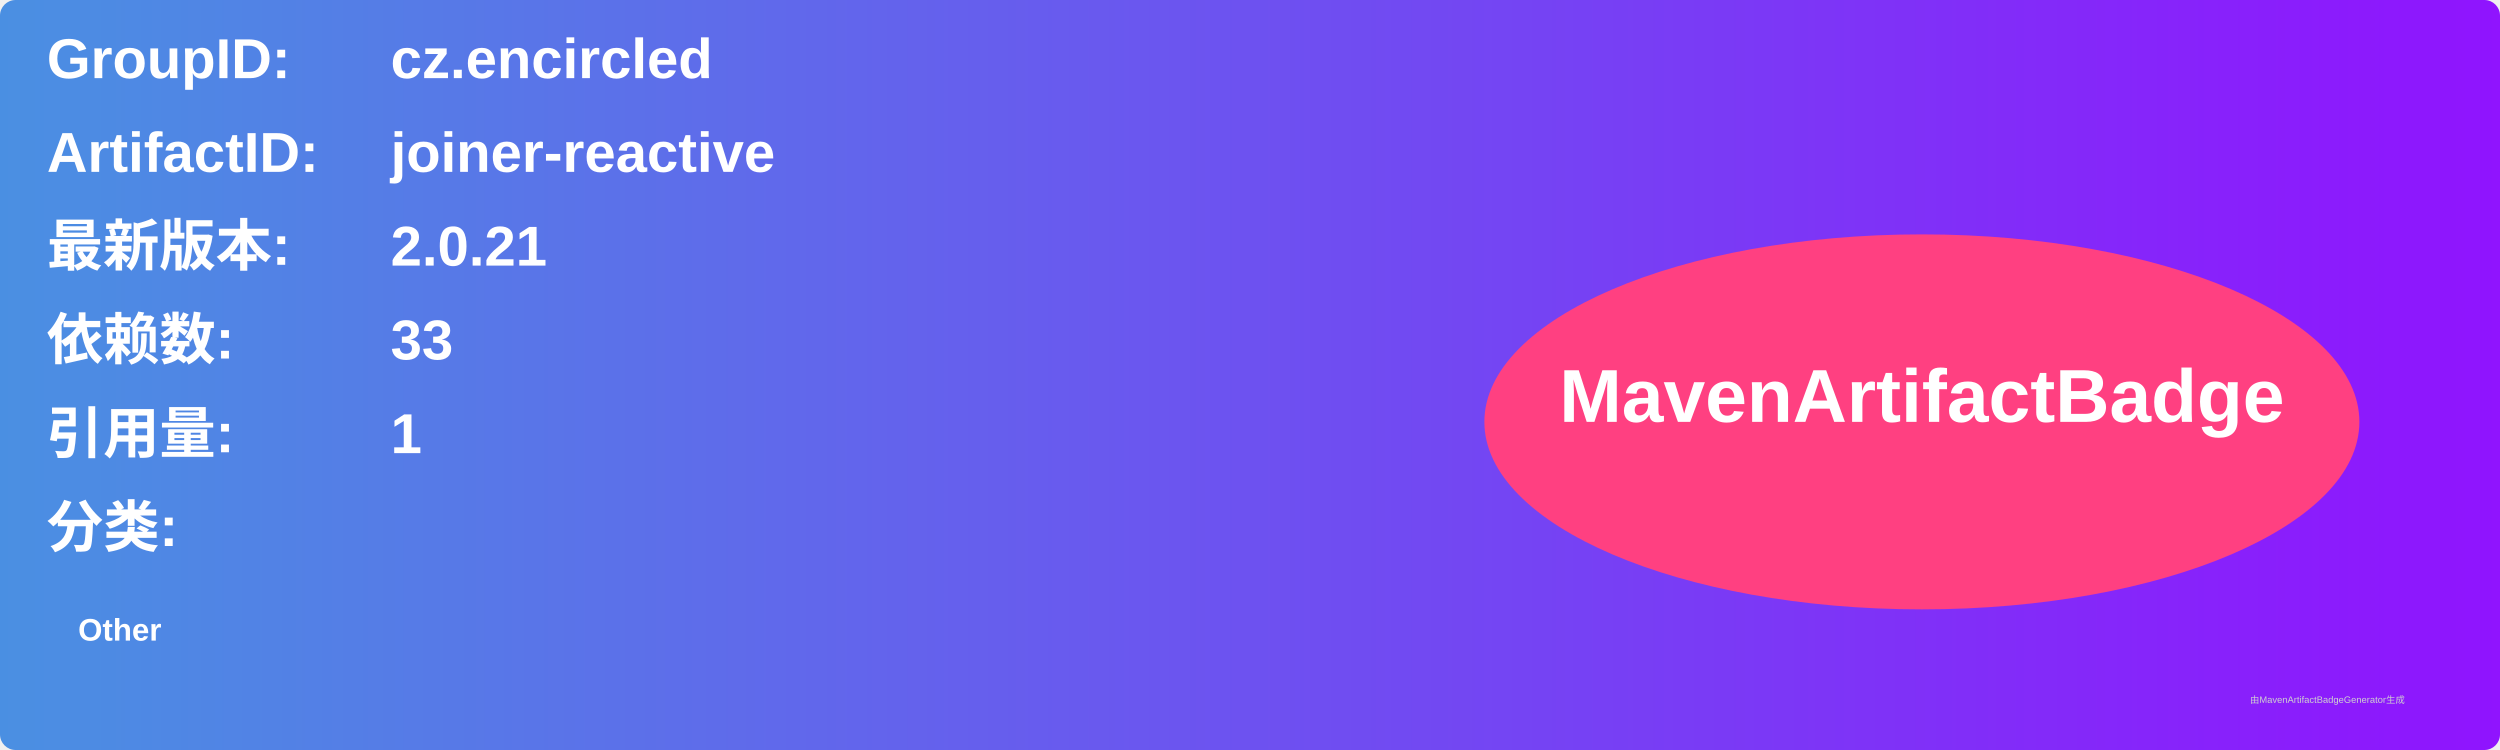
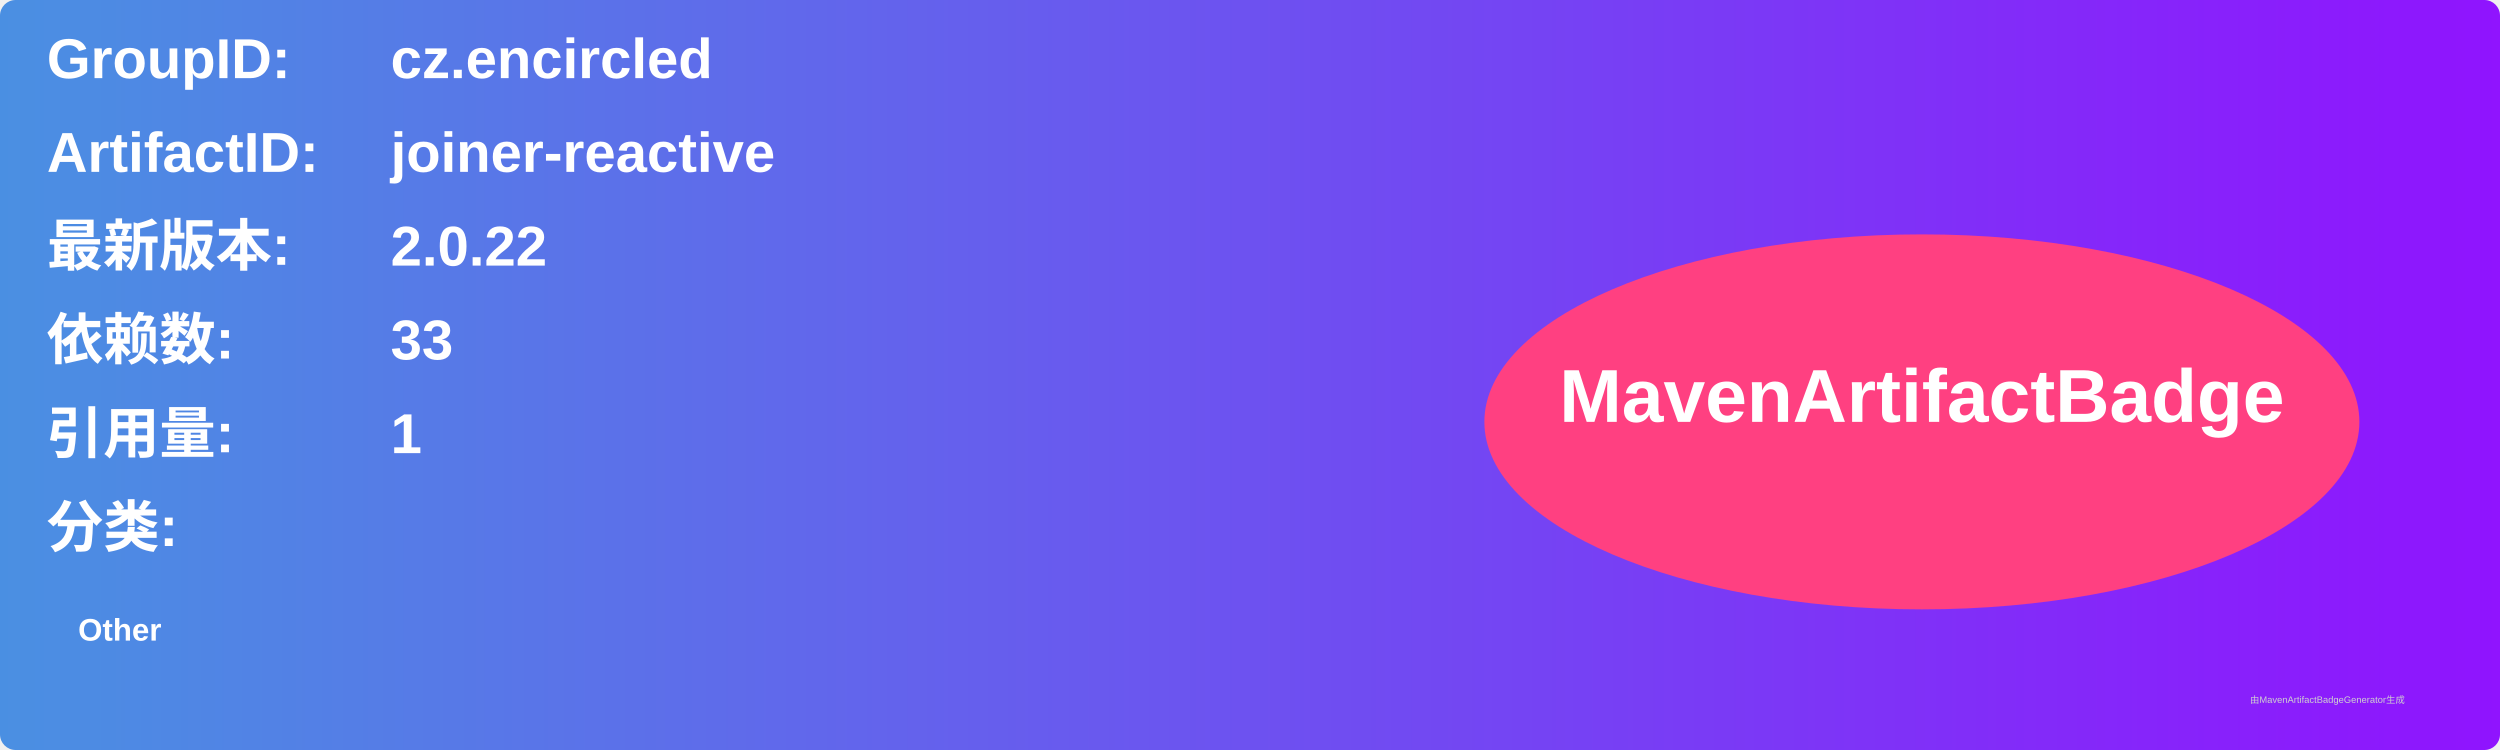
<svg xmlns="http://www.w3.org/2000/svg" width="800" height="240" viewBox="0 0 800 240">
  <linearGradient id="grad" x1="0%" y1="0%" x2="100%" y2="0%">
    <stop offset="0%" stop-color="#4a90e2" />
    <stop offset="100%" stop-color="#9013fe" />
  </linearGradient>
  <rect width="100%" height="100%" rx="5" ry="5" fill="url(#grad)" />
  <g transform="translate(15, 15)">
    <text x="0" y="10" font-family="Arial" font-size="18" fill="white" font-weight="bold" width="260">GroupID:</text>
    <text x="110" y="10" font-family="Arial" font-size="18" fill="white" font-weight="bold" width="460">cz.encircled</text>
    <text x="0" y="40" font-family="Arial" font-size="18" fill="white" font-weight="bold" width="260">ArtifactID:</text>
    <text x="110" y="40" font-family="Arial" font-size="18" fill="white" font-weight="bold" width="460">joiner-reactive</text>
    <text x="0" y="70" font-family="Arial" font-size="18" fill="white" font-weight="bold">最新版本:</text>
    <text x="110" y="70" font-family="Arial" font-size="18" fill="white" font-weight="bold">
-       <tspan font-weight="bold">2.0.21</tspan>
+       <tspan font-weight="bold">2.0.22</tspan>
    </text>
    <text x="0" y="100" font-family="Arial" font-size="18" fill="white" font-weight="bold">依赖数: </text>
    <text x="110" y="100" font-family="Arial" font-size="18" fill="white">
      <tspan font-weight="bold">33</tspan>
    </text>
    <text x="0" y="130" font-family="Arial" font-size="18" fill="white" font-weight="bold">引用量: </text>
    <text x="110" y="130" font-family="Arial" font-size="18" fill="white">
      <tspan font-weight="bold">1</tspan>
    </text>
    <text x="0" y="160" font-family="Arial" font-size="18" fill="white" font-weight="bold">分类:</text>
    <text x="10" y="190" font-family="Arial" font-size="10" fill="white">
      <tspan font-weight="bold">Other</tspan>
    </text>
    <ellipse cx="600" cy="120" rx="140" ry="60" fill="#ff4081" />
    <text x="600" y="120" text-anchor="middle" font-family="Arial" font-size="24" fill="white" font-weight="bold">MavenArtifactBadge</text>
  </g>
  <text x="720" y="225" font-family="Arial" font-size="3" fill="#d0d0d0">由MavenArtifactBadgeGenerator生成</text>
</svg>
